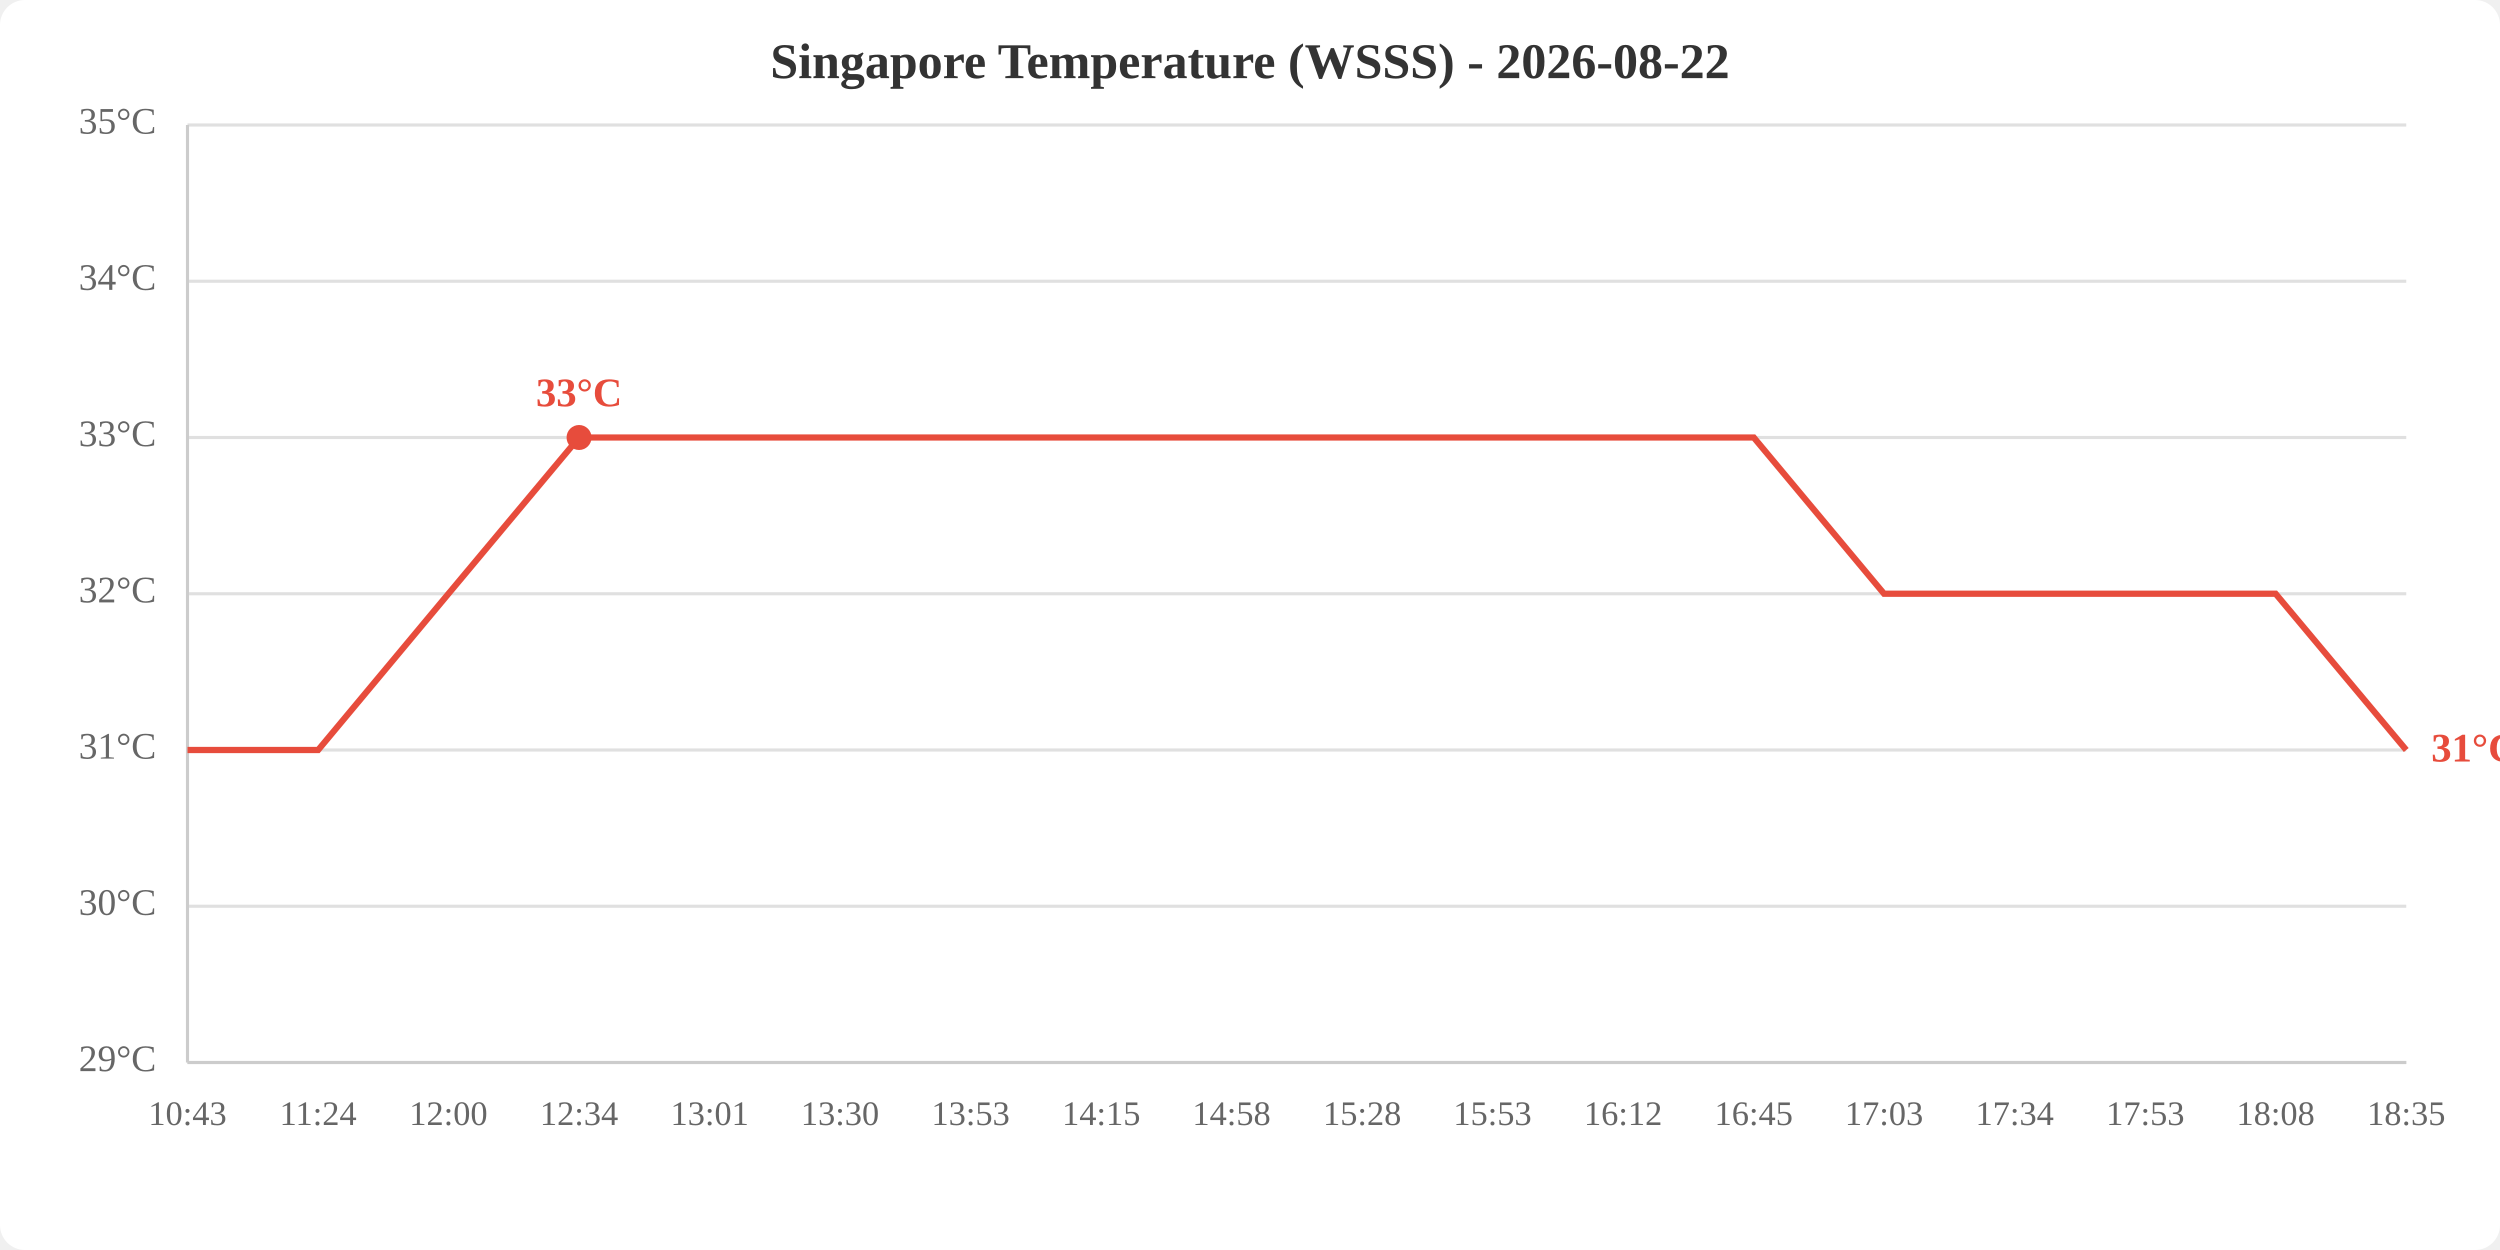
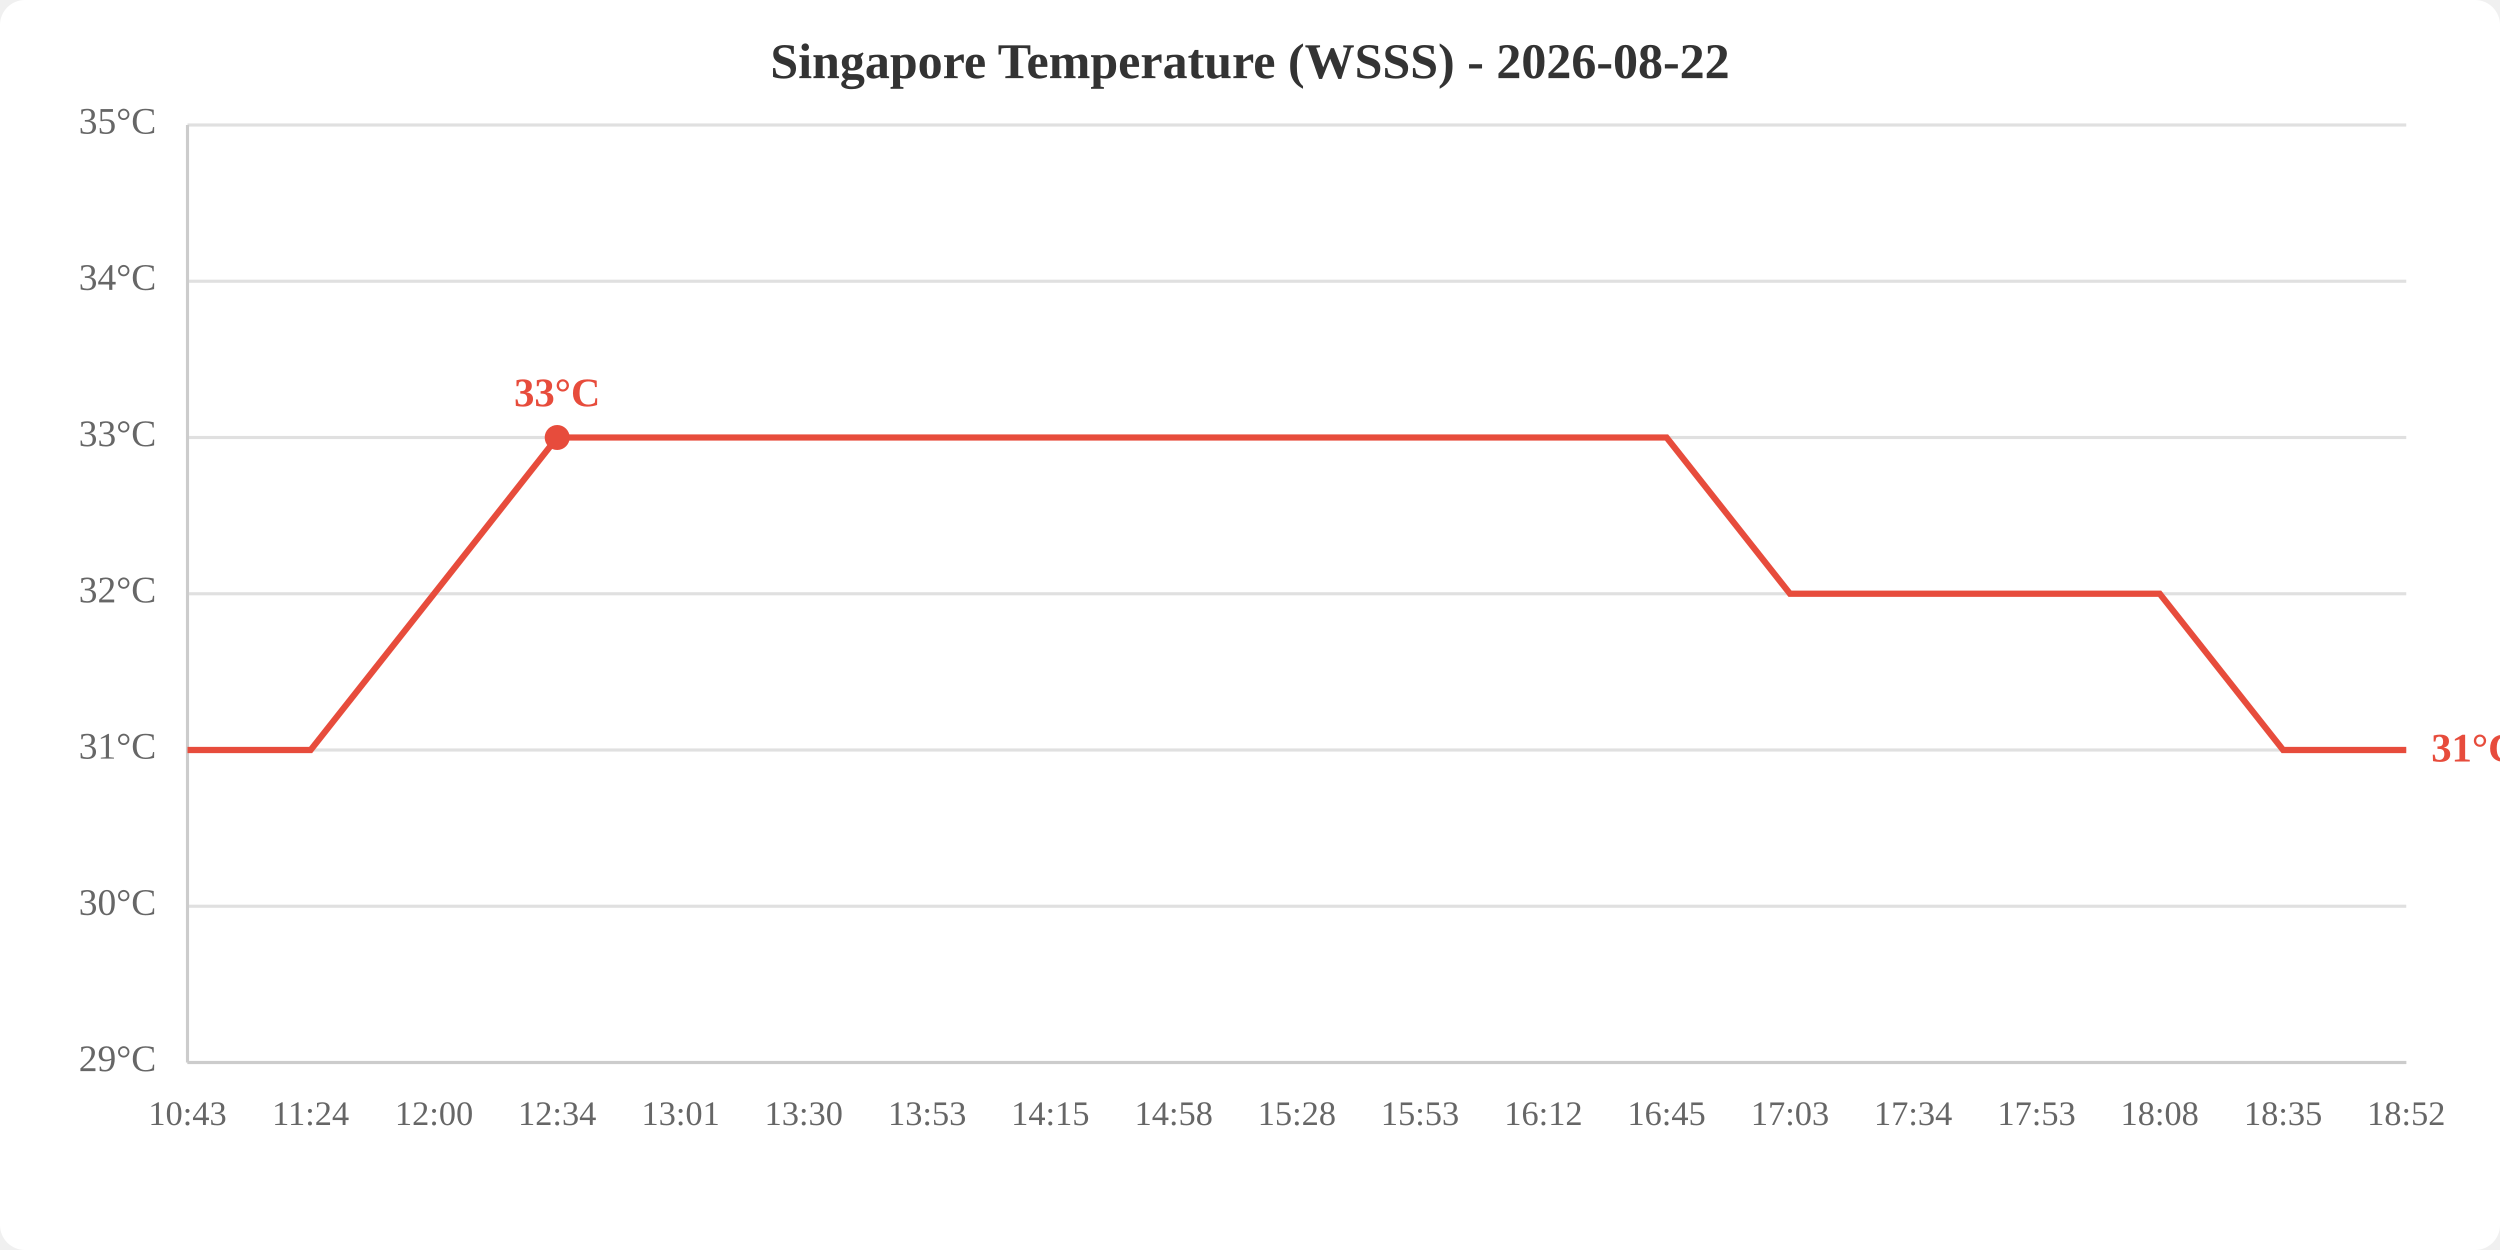
<svg xmlns="http://www.w3.org/2000/svg" viewBox="0 0 800 400" width="800" height="400">
  <rect width="800" height="400" fill="white" rx="8" />
  <text x="400.0" y="25" text-anchor="middle" font-size="16" font-weight="bold" fill="#333">Singapore Temperature (WSSS) - 2026-08-22</text>
  <line x1="60" y1="340.0" x2="770" y2="340.0" stroke="#e0e0e0" stroke-width="1" />
  <line x1="60" y1="290.0" x2="770" y2="290.0" stroke="#e0e0e0" stroke-width="1" />
  <line x1="60" y1="240.0" x2="770" y2="240.0" stroke="#e0e0e0" stroke-width="1" />
  <line x1="60" y1="190.0" x2="770" y2="190.0" stroke="#e0e0e0" stroke-width="1" />
  <line x1="60" y1="140.0" x2="770" y2="140.0" stroke="#e0e0e0" stroke-width="1" />
  <line x1="60" y1="90.0" x2="770" y2="90.0" stroke="#e0e0e0" stroke-width="1" />
  <line x1="60" y1="40.0" x2="770" y2="40.0" stroke="#e0e0e0" stroke-width="1" />
  <text x="50" y="340.0" text-anchor="end" dominant-baseline="middle" fill="#666" font-size="12">29°C</text>
  <text x="50" y="290.0" text-anchor="end" dominant-baseline="middle" fill="#666" font-size="12">30°C</text>
  <text x="50" y="240.0" text-anchor="end" dominant-baseline="middle" fill="#666" font-size="12">31°C</text>
  <text x="50" y="190.0" text-anchor="end" dominant-baseline="middle" fill="#666" font-size="12">32°C</text>
  <text x="50" y="140.0" text-anchor="end" dominant-baseline="middle" fill="#666" font-size="12">33°C</text>
  <text x="50" y="90.0" text-anchor="end" dominant-baseline="middle" fill="#666" font-size="12">34°C</text>
  <text x="50" y="40.0" text-anchor="end" dominant-baseline="middle" fill="#666" font-size="12">35°C</text>
  <text x="60.0" y="360" text-anchor="middle" fill="#666" font-size="11">10:43</text>
-   <text x="101.8" y="360" text-anchor="middle" fill="#666" font-size="11">11:24</text>
-   <text x="143.5" y="360" text-anchor="middle" fill="#666" font-size="11">12:00</text>
-   <text x="185.3" y="360" text-anchor="middle" fill="#666" font-size="11">12:34</text>
-   <text x="227.1" y="360" text-anchor="middle" fill="#666" font-size="11">13:01</text>
-   <text x="268.8" y="360" text-anchor="middle" fill="#666" font-size="11">13:30</text>
-   <text x="310.6" y="360" text-anchor="middle" fill="#666" font-size="11">13:53</text>
-   <text x="352.4" y="360" text-anchor="middle" fill="#666" font-size="11">14:15</text>
-   <text x="394.1" y="360" text-anchor="middle" fill="#666" font-size="11">14:58</text>
-   <text x="435.9" y="360" text-anchor="middle" fill="#666" font-size="11">15:28</text>
-   <text x="477.6" y="360" text-anchor="middle" fill="#666" font-size="11">15:53</text>
-   <text x="519.4" y="360" text-anchor="middle" fill="#666" font-size="11">16:12</text>
-   <text x="561.2" y="360" text-anchor="middle" fill="#666" font-size="11">16:45</text>
-   <text x="602.9" y="360" text-anchor="middle" fill="#666" font-size="11">17:03</text>
-   <text x="644.7" y="360" text-anchor="middle" fill="#666" font-size="11">17:34</text>
-   <text x="686.5" y="360" text-anchor="middle" fill="#666" font-size="11">17:53</text>
-   <text x="728.2" y="360" text-anchor="middle" fill="#666" font-size="11">18:08</text>
-   <text x="770.0" y="360" text-anchor="middle" fill="#666" font-size="11">18:35</text>
+   <text x="99.4" y="360" text-anchor="middle" fill="#666" font-size="11">11:24</text>
+   <text x="138.9" y="360" text-anchor="middle" fill="#666" font-size="11">12:00</text>
+   <text x="178.3" y="360" text-anchor="middle" fill="#666" font-size="11">12:34</text>
+   <text x="217.8" y="360" text-anchor="middle" fill="#666" font-size="11">13:01</text>
+   <text x="257.2" y="360" text-anchor="middle" fill="#666" font-size="11">13:30</text>
+   <text x="296.7" y="360" text-anchor="middle" fill="#666" font-size="11">13:53</text>
+   <text x="336.1" y="360" text-anchor="middle" fill="#666" font-size="11">14:15</text>
+   <text x="375.6" y="360" text-anchor="middle" fill="#666" font-size="11">14:58</text>
+   <text x="415.0" y="360" text-anchor="middle" fill="#666" font-size="11">15:28</text>
+   <text x="454.4" y="360" text-anchor="middle" fill="#666" font-size="11">15:53</text>
+   <text x="493.9" y="360" text-anchor="middle" fill="#666" font-size="11">16:12</text>
+   <text x="533.3" y="360" text-anchor="middle" fill="#666" font-size="11">16:45</text>
+   <text x="572.8" y="360" text-anchor="middle" fill="#666" font-size="11">17:03</text>
+   <text x="612.2" y="360" text-anchor="middle" fill="#666" font-size="11">17:34</text>
+   <text x="651.7" y="360" text-anchor="middle" fill="#666" font-size="11">17:53</text>
+   <text x="691.1" y="360" text-anchor="middle" fill="#666" font-size="11">18:08</text>
+   <text x="730.6" y="360" text-anchor="middle" fill="#666" font-size="11">18:35</text>
+   <text x="770.0" y="360" text-anchor="middle" fill="#666" font-size="11">18:52</text>
  <line x1="60" y1="40" x2="60" y2="340" stroke="#ccc" stroke-width="1" />
  <line x1="60" y1="340" x2="770" y2="340" stroke="#ccc" stroke-width="1" />
-   <polyline points="60.0,240.0 101.8,240.0 143.5,190.0 185.3,140.0 227.1,140.0 268.8,140.0 310.6,140.0 352.4,140.0 394.1,140.0 435.9,140.0 477.6,140.0 519.4,140.0 561.2,140.0 602.9,190.0 644.7,190.0 686.5,190.0 728.2,190.0 770.0,240.0" fill="none" stroke="#e74c3c" stroke-width="2" />
-   <circle cx="185.3" cy="140.0" r="4" fill="#e74c3c" />
-   <text x="185.3" y="130.0" text-anchor="middle" fill="#e74c3c" font-size="13" font-weight="bold">33°C</text>
+   <polyline points="60.0,240.0 99.4,240.0 138.9,190.0 178.3,140.0 217.8,140.0 257.2,140.0 296.7,140.0 336.1,140.0 375.6,140.0 415.0,140.0 454.4,140.0 493.9,140.0 533.3,140.0 572.8,190.0 612.2,190.0 651.7,190.0 691.1,190.0 730.6,240.0 770.0,240.0" fill="none" stroke="#e74c3c" stroke-width="2" />
+   <circle cx="178.3" cy="140.0" r="4" fill="#e74c3c" />
+   <text x="178.3" y="130.0" text-anchor="middle" fill="#e74c3c" font-size="13" font-weight="bold">33°C</text>
  <text x="778.0" y="240.0" fill="#e74c3c" font-size="13" font-weight="bold" dominant-baseline="middle">31°C</text>
</svg>
